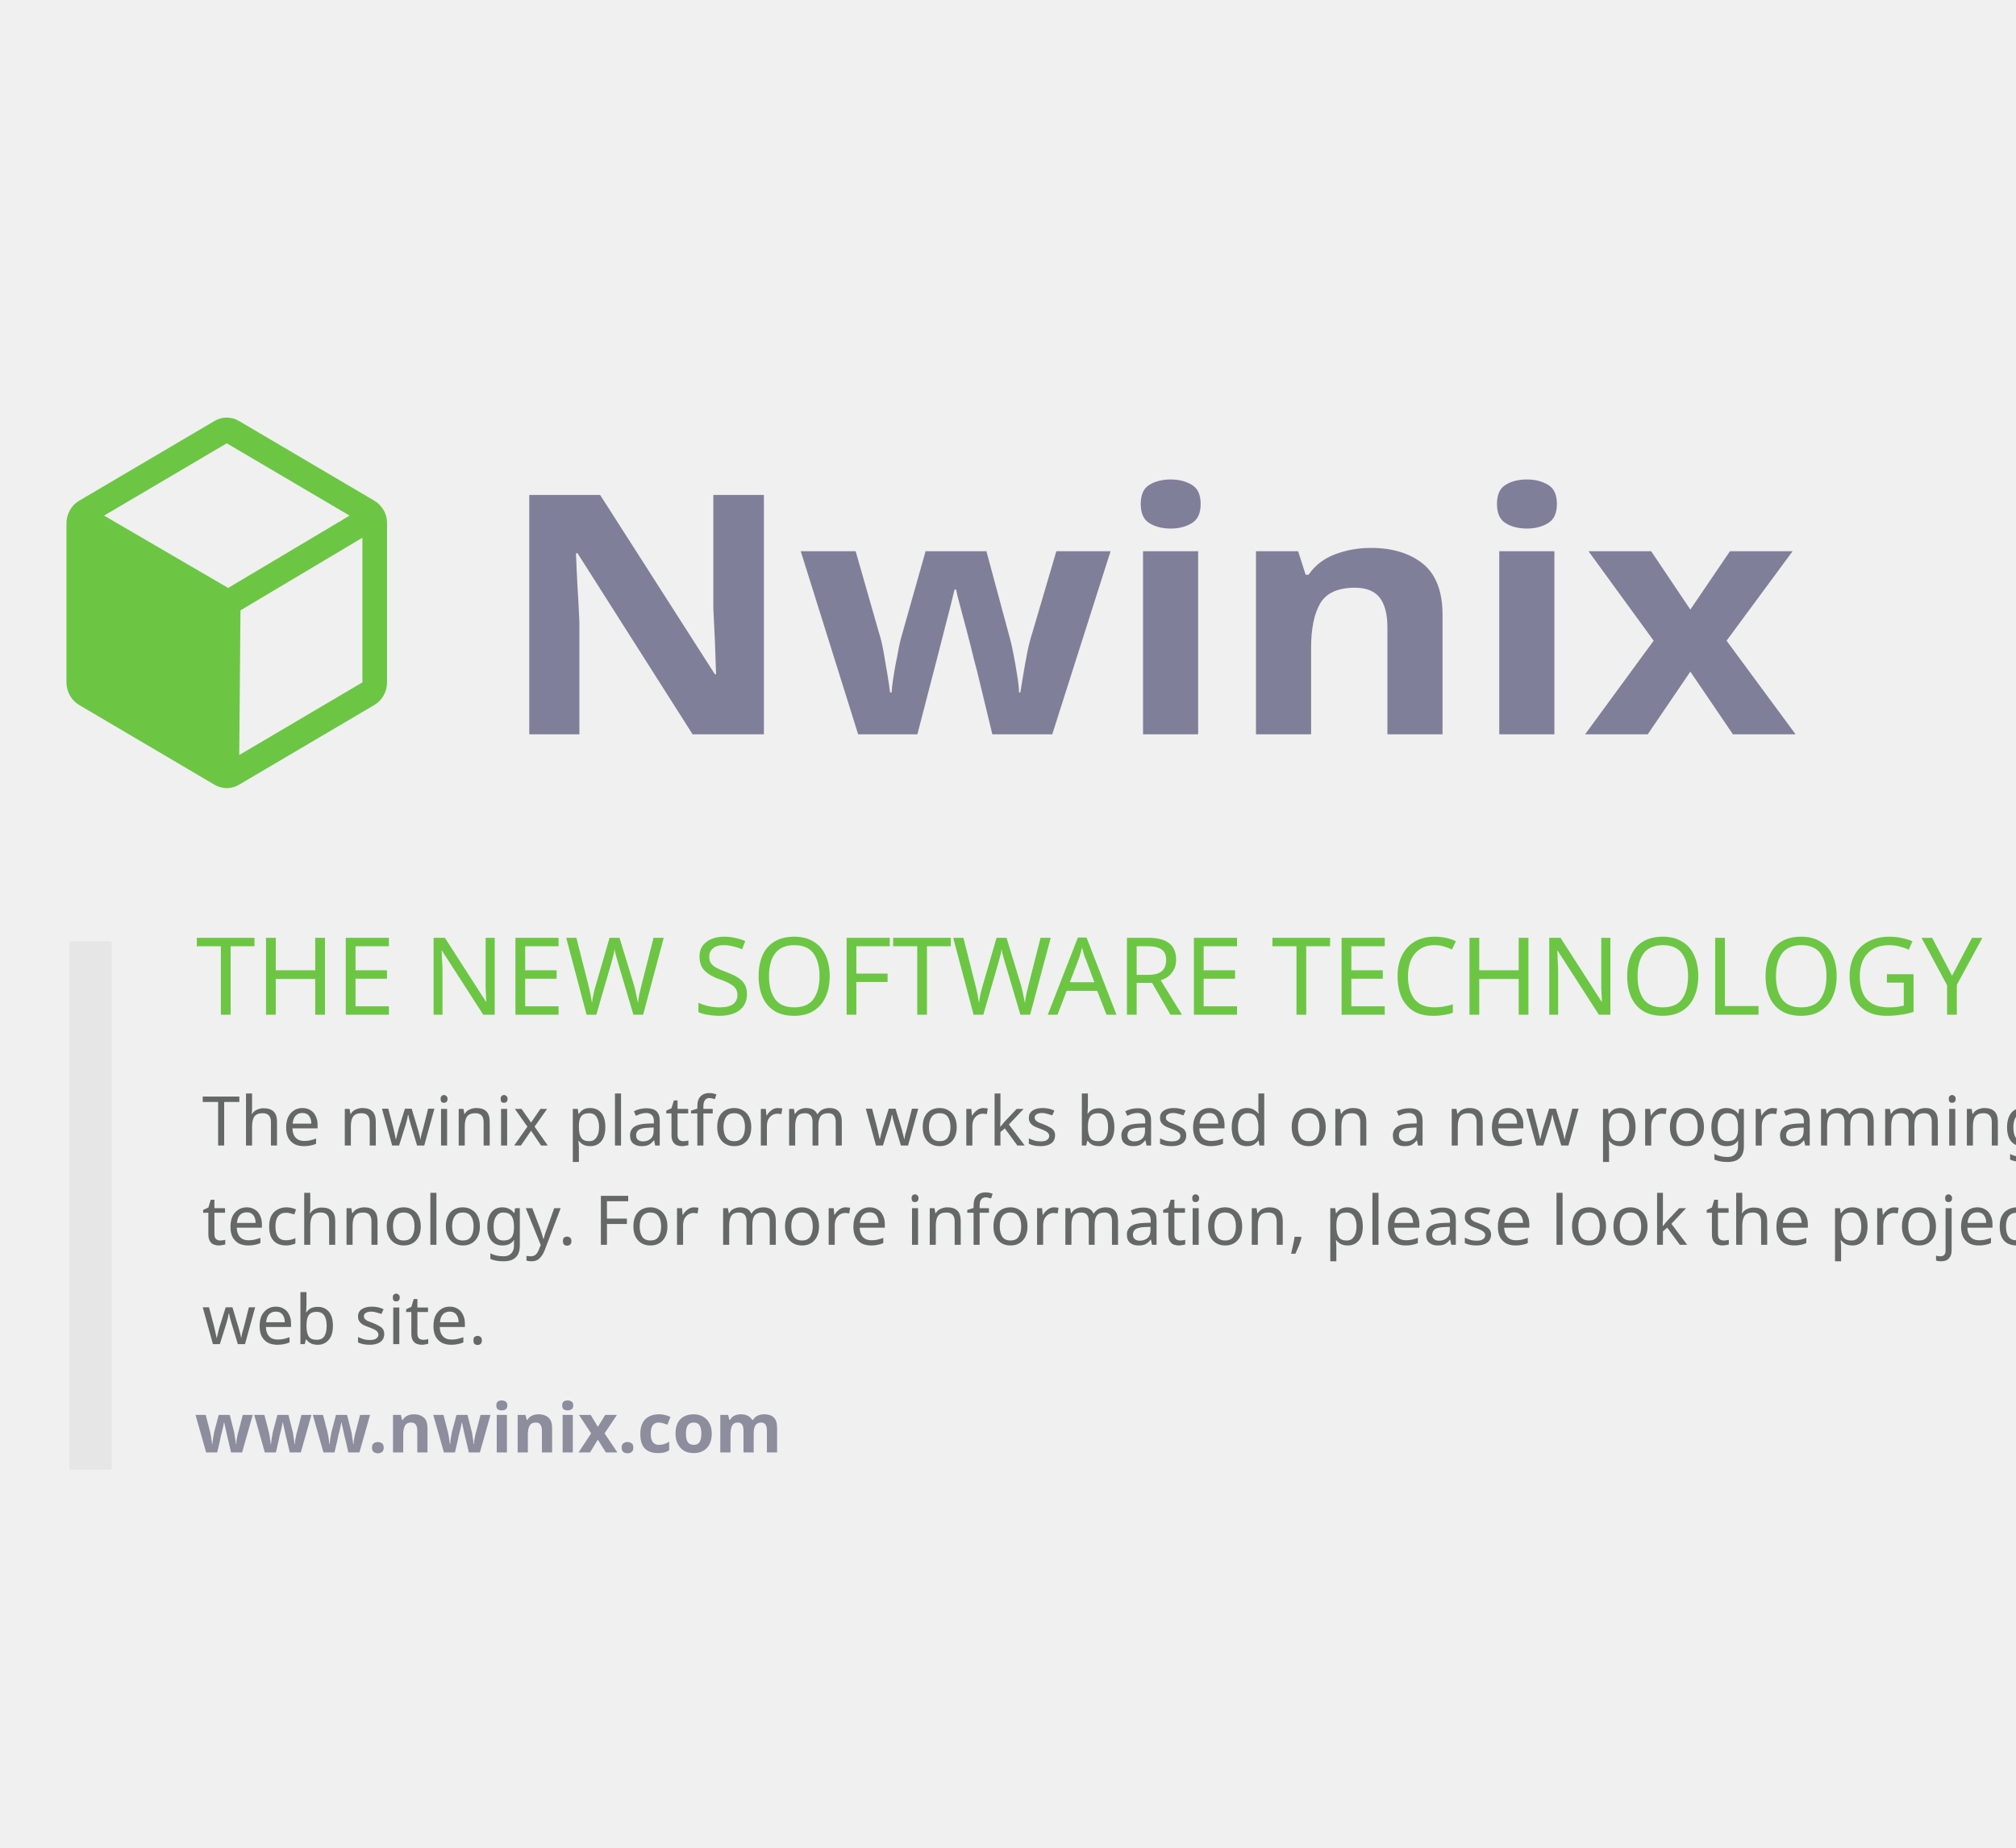
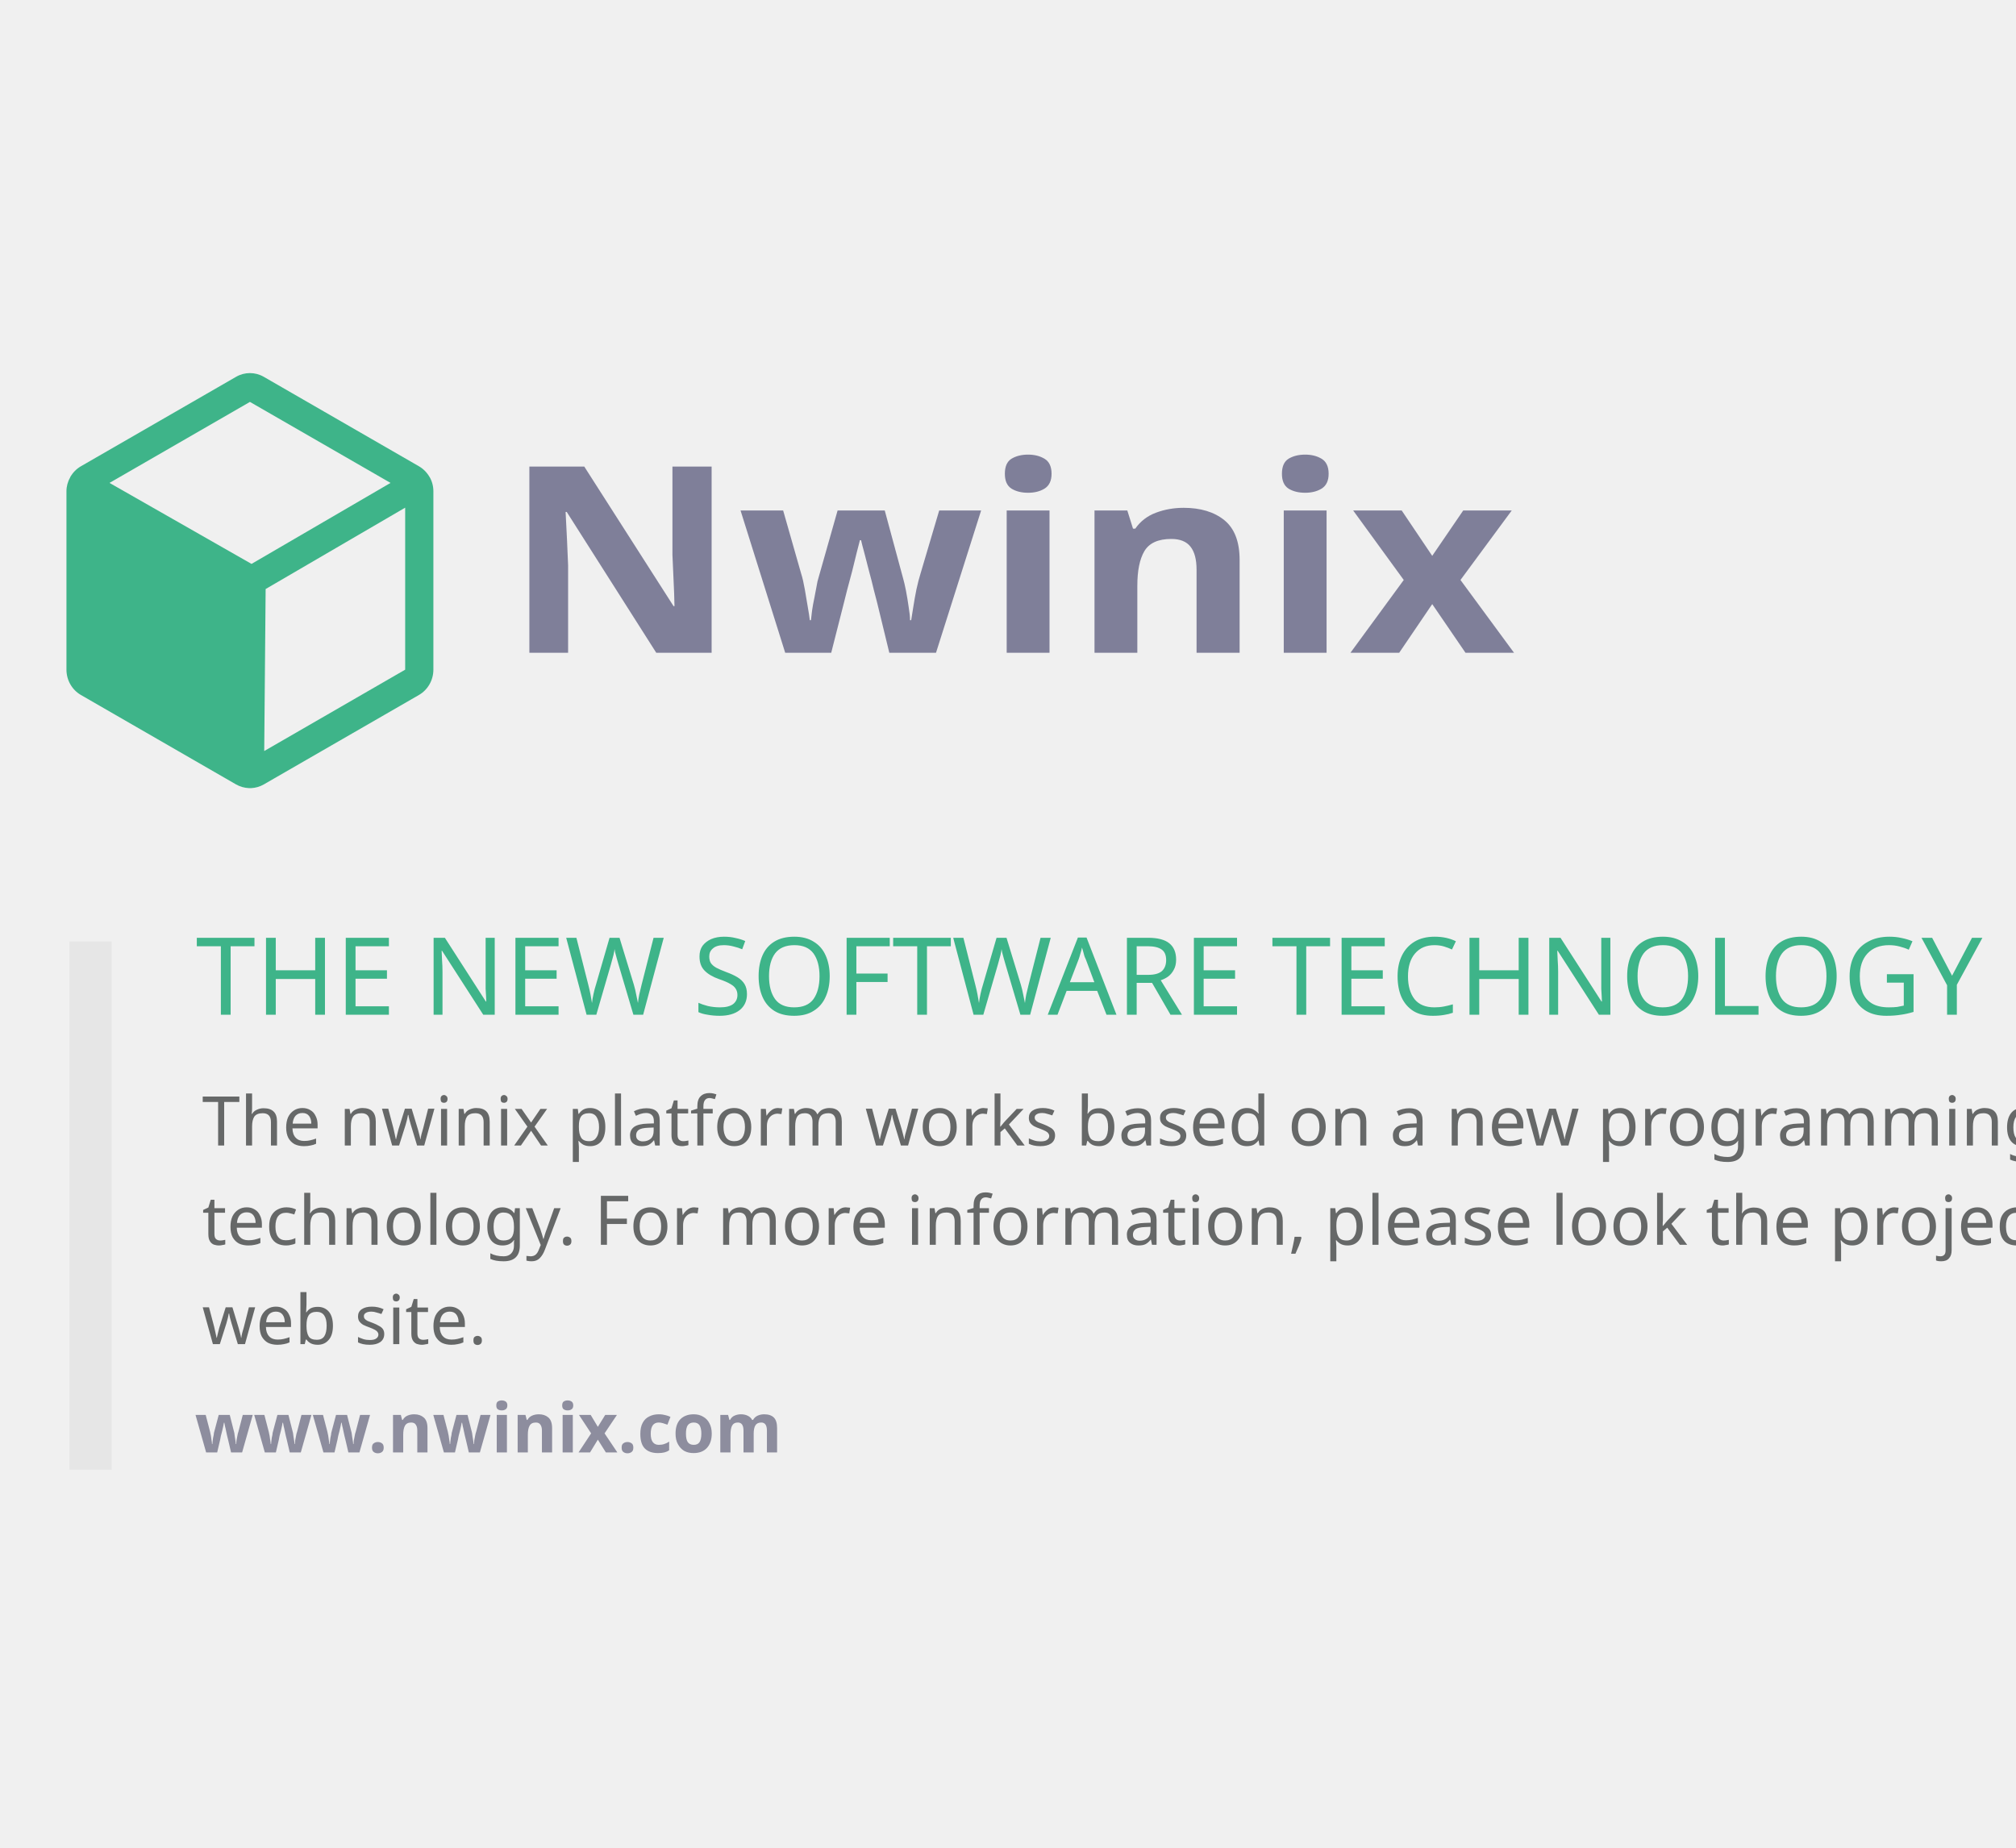
<svg xmlns="http://www.w3.org/2000/svg" width="145.332mm" height="133.237mm" viewBox="0 0 145.332 133.237" version="1.1" id="svg8">
  <defs id="defs2" />
  <g id="layer1" transform="translate(79.8875,-163.8506)">
    <rect id="rect12" width="150.812" height="95.25" x="-18.521" y="217.625" style="fill:none;fill-opacity:1;stroke-width:0.203" />
-     <text xml:space="preserve" style="font-style:normal;font-weight:normal;font-size:25.4px;line-height:1.25;font-family:sans-serif;letter-spacing:0px;word-spacing:0px;fill:#9c9caa;fill-opacity:1;stroke:none;stroke-width:0.327" x="-41.99" y="227.861" id="text824" transform="scale(1.051039,0.951439)">
-       <tspan id="tspan822" x="-41.99" y="227.861" style="font-style:normal;font-variant:normal;font-weight:600;font-stretch:semi-condensed;font-size:25.4px;font-family:Bahnschrift;-inkscape-font-specification:'Bahnschrift Semi-Bold Semi-Condensed';opacity:0.85;fill:#7f7f99;fill-opacity:1;stroke-width:0.327">Nwinix</tspan>
+     <text xml:space="preserve" style="font-style:normal;font-weight:normal;font-size:19.756px;line-height:1.25;font-family:sans-serif;letter-spacing:0px;word-spacing:0px;fill:#9c9caa;fill-opacity:1;stroke:none;stroke-width:0.327" x="-41.482" y="221.681" id="text824" transform="scale(1.051039,0.951439)">
+       <tspan id="tspan822" x="-41.482" y="221.681" style="font-style:normal;font-variant:normal;font-weight:bold;font-stretch:normal;font-size:19.756px;font-family:Bahnschrift;-inkscape-font-specification:'Bahnschrift Bold';opacity:0.85;fill:#7f7f99;fill-opacity:1;stroke-width:0.327">Nwinix</tspan>
    </text>
    <text xml:space="preserve" style="font-style:normal;font-weight:normal;font-size:7.761px;line-height:1.45;font-family:sans-serif;letter-spacing:0px;word-spacing:0px;fill:#969696;fill-opacity:1;stroke:none;stroke-width:0.265" x="-65.777" y="237.011" id="text825">
-       <tspan x="-65.777" y="237.011" style="font-style:normal;font-variant:normal;font-weight:normal;font-stretch:normal;font-size:7.761px;line-height:1.45;font-family:Bahnschrift;-inkscape-font-specification:Bahnschrift;fill:#6cc644;fill-opacity:1;stroke-width:0.265" id="tspan2">THE NEW SOFTWARE TECHNOLOGY</tspan>
+       <tspan x="-65.777" y="237.011" style="font-style:normal;font-variant:normal;font-weight:300;font-stretch:normal;font-size:7.761px;line-height:1.45;font-family:Bahnschrift;-inkscape-font-specification:'Bahnschrift Light';fill:#3eb489;fill-opacity:1;stroke-width:0.265" id="tspan2">THE NEW SOFTWARE TECHNOLOGY</tspan>
    </text>
    <rect style="fill:none;fill-opacity:1;stroke-width:0.265" id="rect849" width="103.188" height="58.208" x="5.292" y="234.029" />
-     <path d="m -52.219,200.653 v 0 a 0.011,0.012 0 0 1 -0.011,-0.012 1.8,1.886 0 0 0 -0.667,-0.687 l -9.778,-5.761 a 1.778,1.862 0 0 0 -1.733,0 l -9.778,5.761 a 1.8,1.886 0 0 0 -0.667,0.687 0.011,0.012 0 0 1 -0.011,0.012 v 0.023 a 1.667,1.746 0 0 0 -0.233,0.896 v 11.476 a 1.789,1.874 0 0 0 0.911,1.629 l 9.778,5.762 a 1.833,1.92 0 0 0 0.8,0.233 h 0.156 a 1.789,1.874 0 0 0 0.778,-0.233 l 9.778,-5.762 a 1.789,1.874 0 0 0 0.911,-1.63 v -11.476 a 1.733,1.816 0 0 0 -0.233,-0.919 z m -11.222,5.587 -8.944,-5.214 8.844,-5.214 8.856,5.214 z m 9.678,6.809 -8.878,5.238 0.089,-10.429 8.789,-5.238 z" id="path1" style="fill:#6cc644;fill-opacity:1;stroke:none;stroke-width:0.114;stroke-opacity:1" />
+     <path d="m -48.912,198.25 v 0 a 0.013,0.013 0 0 1 -0.013,-0.013 2.06,2.112 0 0 0 -0.763,-0.769 l -11.191,-6.453 a 2.035,2.086 0 0 0 -1.984,0 l -11.191,6.453 a 2.06,2.112 0 0 0 -0.763,0.769 0.013,0.013 0 0 1 -0.013,0.013 v 0.026 a 1.908,1.956 0 0 0 -0.267,1.004 v 12.854 a 2.047,2.099 0 0 0 1.043,1.825 l 11.191,6.453 a 2.098,2.151 0 0 0 0.916,0.261 h 0.178 a 2.047,2.099 0 0 0 0.89,-0.261 l 11.191,-6.453 a 2.047,2.099 0 0 0 1.043,-1.825 v -12.854 a 1.984,2.034 0 0 0 -0.267,-1.03 z m -12.844,6.258 -10.237,-5.84 10.123,-5.84 10.136,5.84 z m 11.077,7.626 -10.161,5.866 0.102,-11.681 10.059,-5.866 z" id="path1" style="fill:#3eb489;fill-opacity:1;stroke:none;stroke-width:0.129;stroke-opacity:1" />
    <text xml:space="preserve" style="font-style:normal;font-weight:normal;font-size:4.233px;line-height:1.45;font-family:sans-serif;letter-spacing:0px;word-spacing:0px;fill:#969696;fill-opacity:1;stroke:none;stroke-width:0.265" x="-65.322" y="246.44" id="text825-5">
      <tspan x="-65.322" y="246.44" style="font-style:normal;font-variant:normal;font-weight:normal;font-stretch:normal;font-size:4.939px;line-height:1.45;font-family:'Segoe UI';-inkscape-font-specification:'Segoe UI';fill:#666868;fill-opacity:1;stroke-width:0.265" id="tspan5">The nwinix platform works based on a new programming </tspan>
      <tspan x="-65.322" y="253.601" style="font-style:normal;font-variant:normal;font-weight:normal;font-stretch:normal;font-size:4.939px;line-height:1.45;font-family:'Segoe UI';-inkscape-font-specification:'Segoe UI';fill:#666868;fill-opacity:1;stroke-width:0.265" id="tspan6">technology. For more information, please look the project </tspan>
      <tspan x="-65.322" y="260.762" style="font-style:normal;font-variant:normal;font-weight:normal;font-stretch:normal;font-size:4.939px;line-height:1.45;font-family:'Segoe UI';-inkscape-font-specification:'Segoe UI';fill:#666868;fill-opacity:1;stroke-width:0.265" id="tspan10">web site.</tspan>
      <tspan x="-65.322" y="267.256" style="font-style:normal;font-variant:normal;font-weight:normal;font-stretch:normal;font-size:4.233px;line-height:1.45;font-family:'Segoe UI';-inkscape-font-specification:'Segoe UI';fill:#666868;fill-opacity:1;stroke-width:0.265" id="tspan7" />
      <tspan x="-65.322" y="273.433" style="font-style:normal;font-variant:normal;font-weight:normal;font-stretch:normal;font-size:4.233px;line-height:1.45;font-family:'Segoe UI';-inkscape-font-specification:'Segoe UI';fill:#666868;fill-opacity:1;stroke-width:0.265" id="tspan3" />
    </text>
    <text xml:space="preserve" style="font-style:normal;font-variant:normal;font-weight:bold;font-stretch:normal;font-size:4.939px;line-height:1.45;font-family:'Segoe UI';-inkscape-font-specification:'Segoe UI Bold';fill:#666868;fill-opacity:1;stroke:#ffffff;stroke-width:0;stroke-miterlimit:1" x="-65.841" y="268.569" id="text8">
      <tspan id="tspan8" style="fill:#8d8d9e;fill-opacity:1;stroke-width:0" x="-65.841" y="268.569">www.nwinix.com</tspan>
    </text>
    <rect style="fill:#e6e6e6;fill-opacity:1;stroke:none;stroke-width:0.173;stroke-miterlimit:1;stroke-dasharray:none;stroke-opacity:1" id="rect13" width="3.045" height="38.078" x="-74.882" y="231.734" ry="0" />
    <rect style="fill:#cccbce;fill-opacity:1;stroke:none;stroke-width:0.213;stroke-miterlimit:1;stroke-dasharray:none;stroke-opacity:1" id="rect13-1" width="5.88" height="29.785" x="55.617" y="124.617" ry="0" />
  </g>
</svg>
